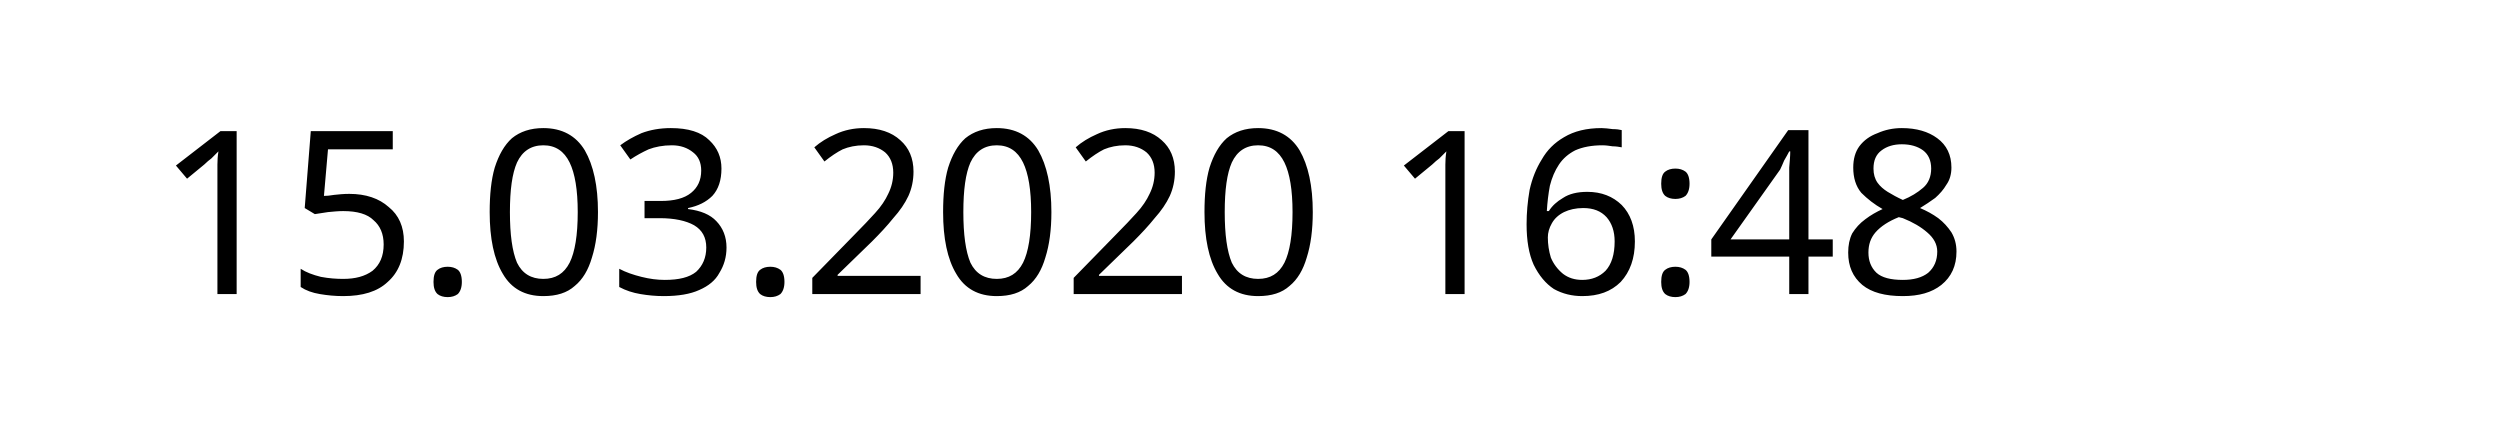
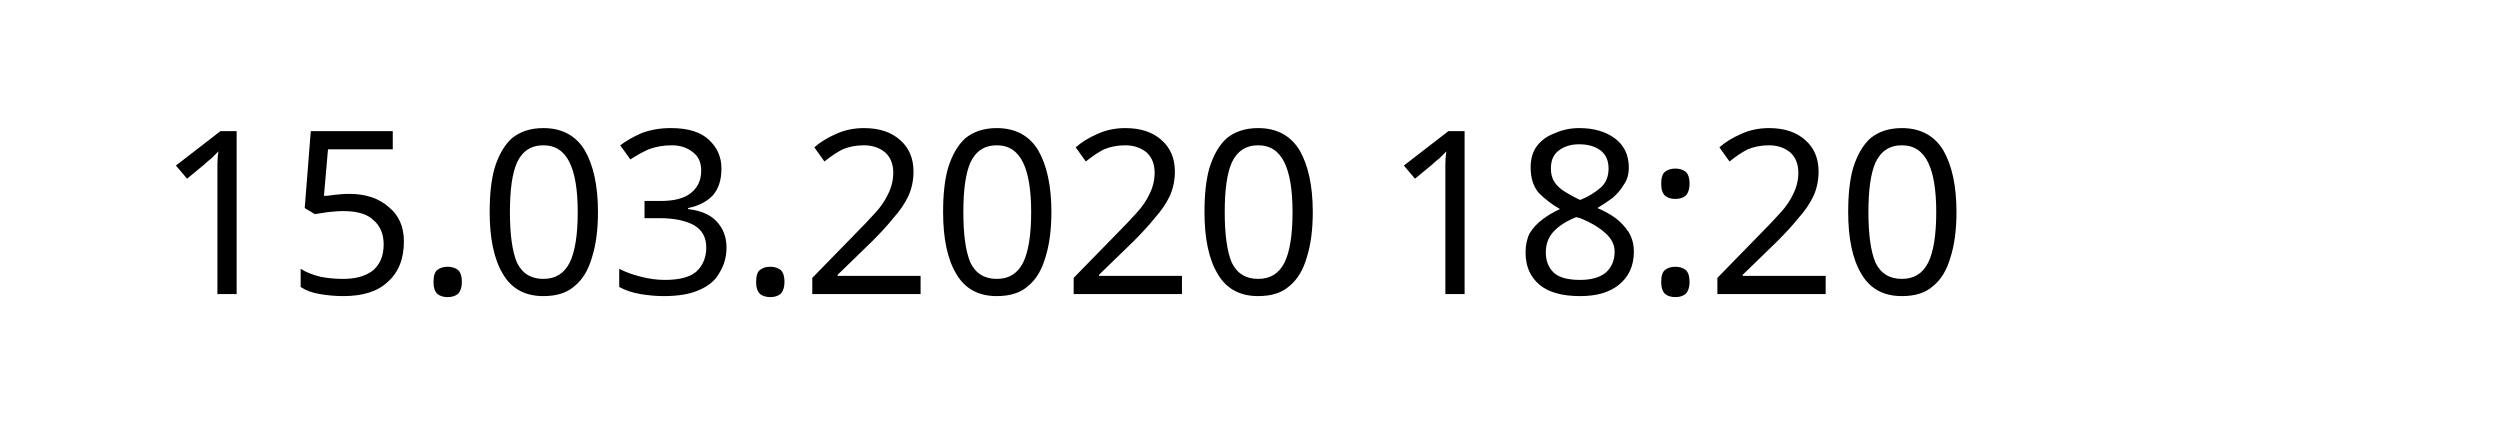
<svg xmlns="http://www.w3.org/2000/svg" width="145.872" height="24.609" viewBox="0 0 38.595 6.511" version="1.1" id="svg8">
  <defs id="defs2" />
  <g id="layer1" transform="translate(-90.7138,-137.3976)">
    <text xml:space="preserve" style="font-style:normal;font-weight:normal;font-size:10.583px;line-height:1.25;font-family:sans-serif;letter-spacing:0px;word-spacing:0px;fill:#000000;fill-opacity:1;stroke:none;stroke-width:0.265" x="93.117" y="141.937" id="text12">
-       <tspan id="tspan10" x="93.117" y="141.937" style="font-size:3.528px;stroke-width:0.265">15.03.2020 16:48</tspan>
+       <tspan id="tspan10" x="93.117" y="141.937" style="font-size:3.528px;stroke-width:0.265">15.03.2020 18:20</tspan>
    </text>
  </g>
</svg>
